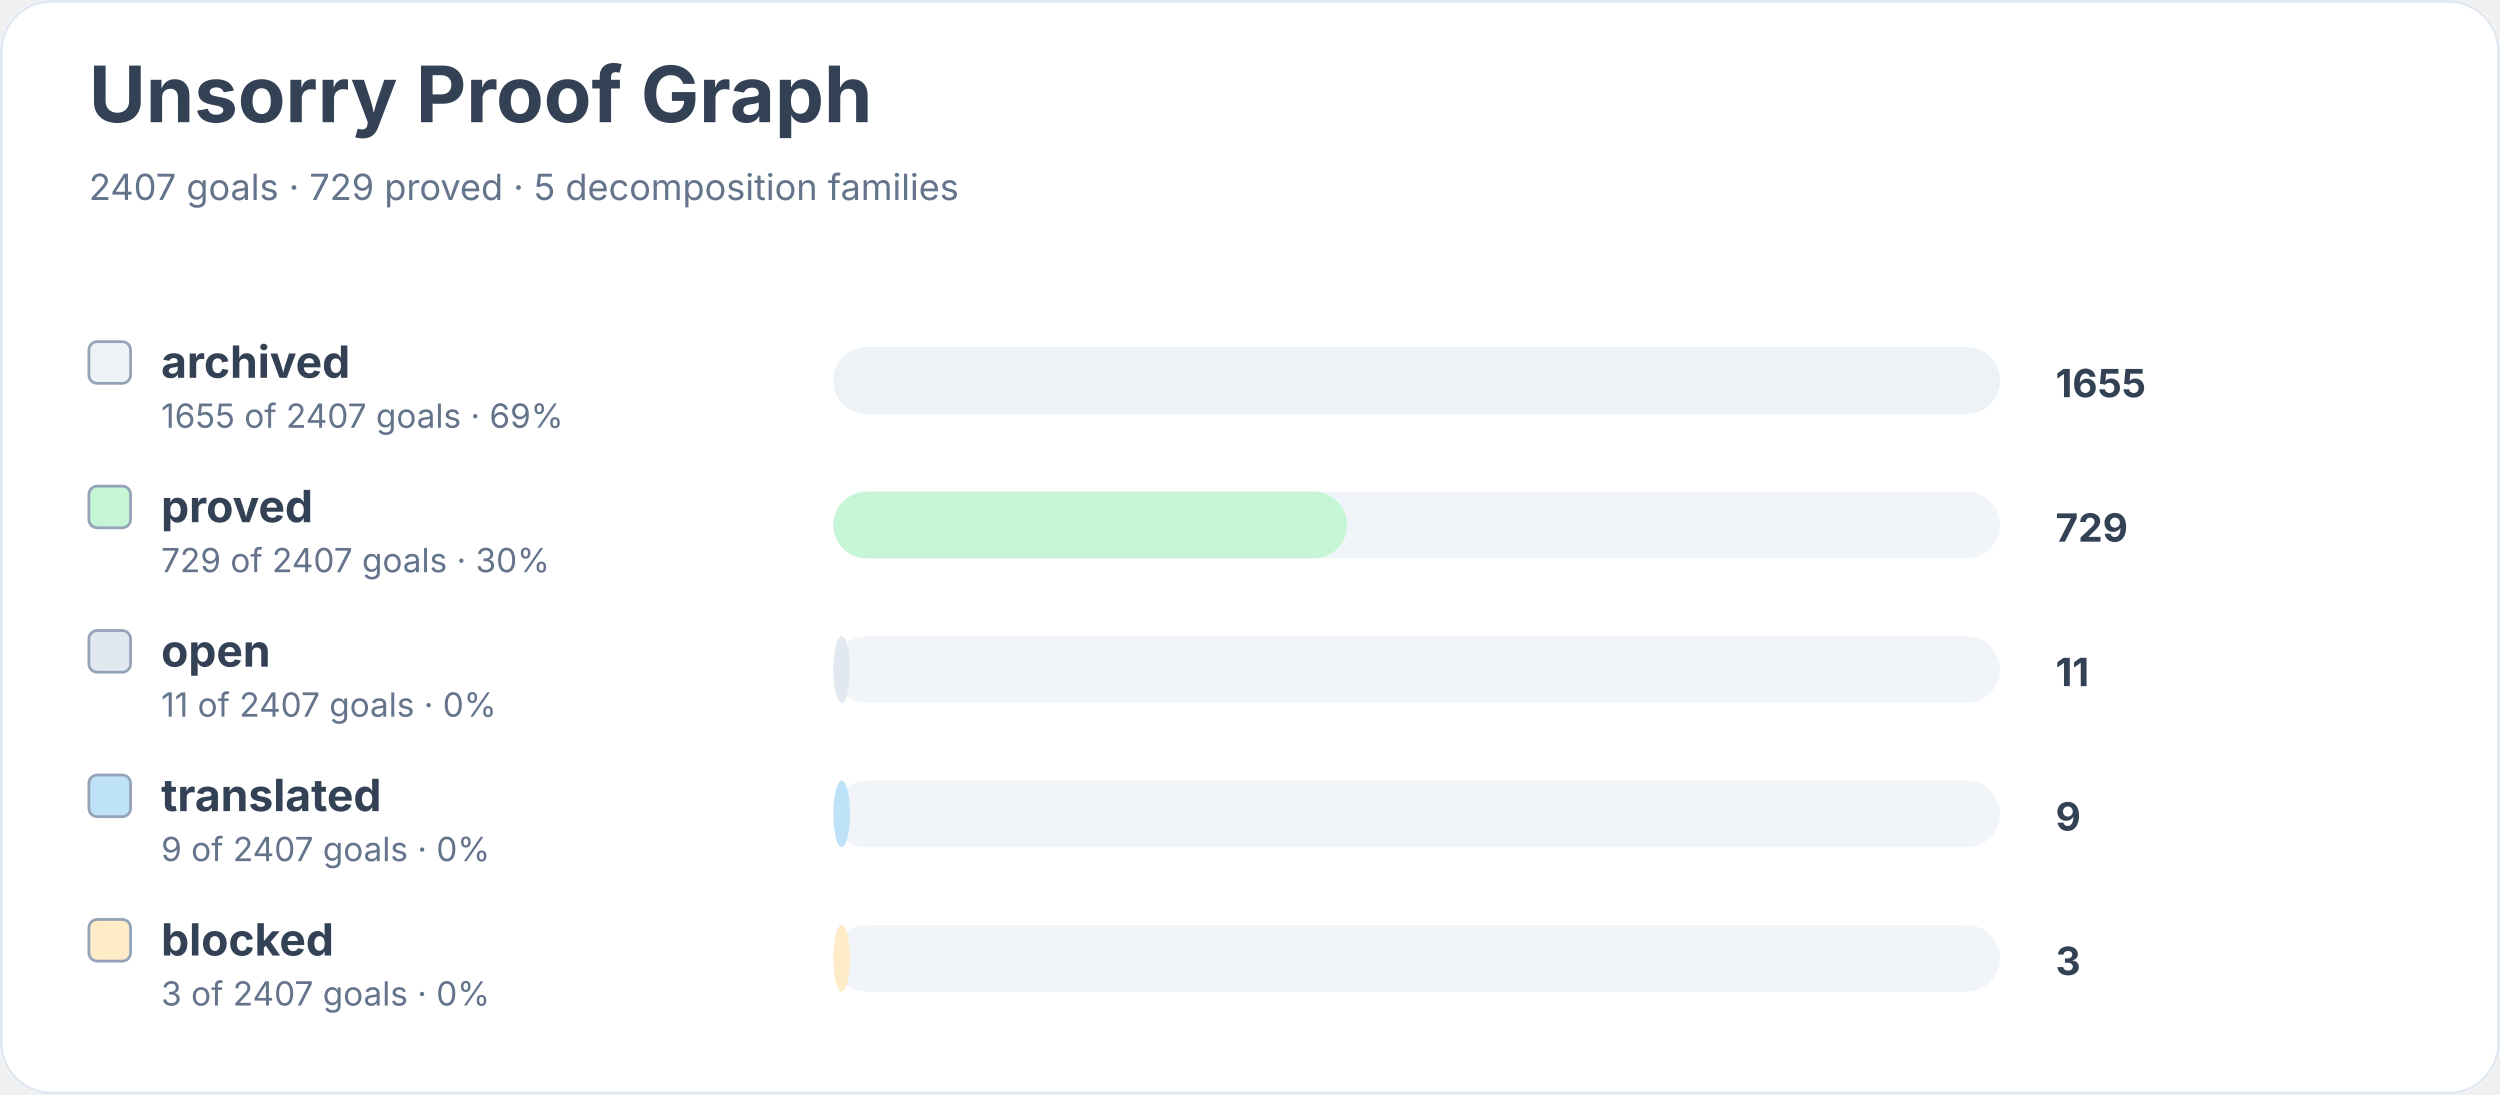
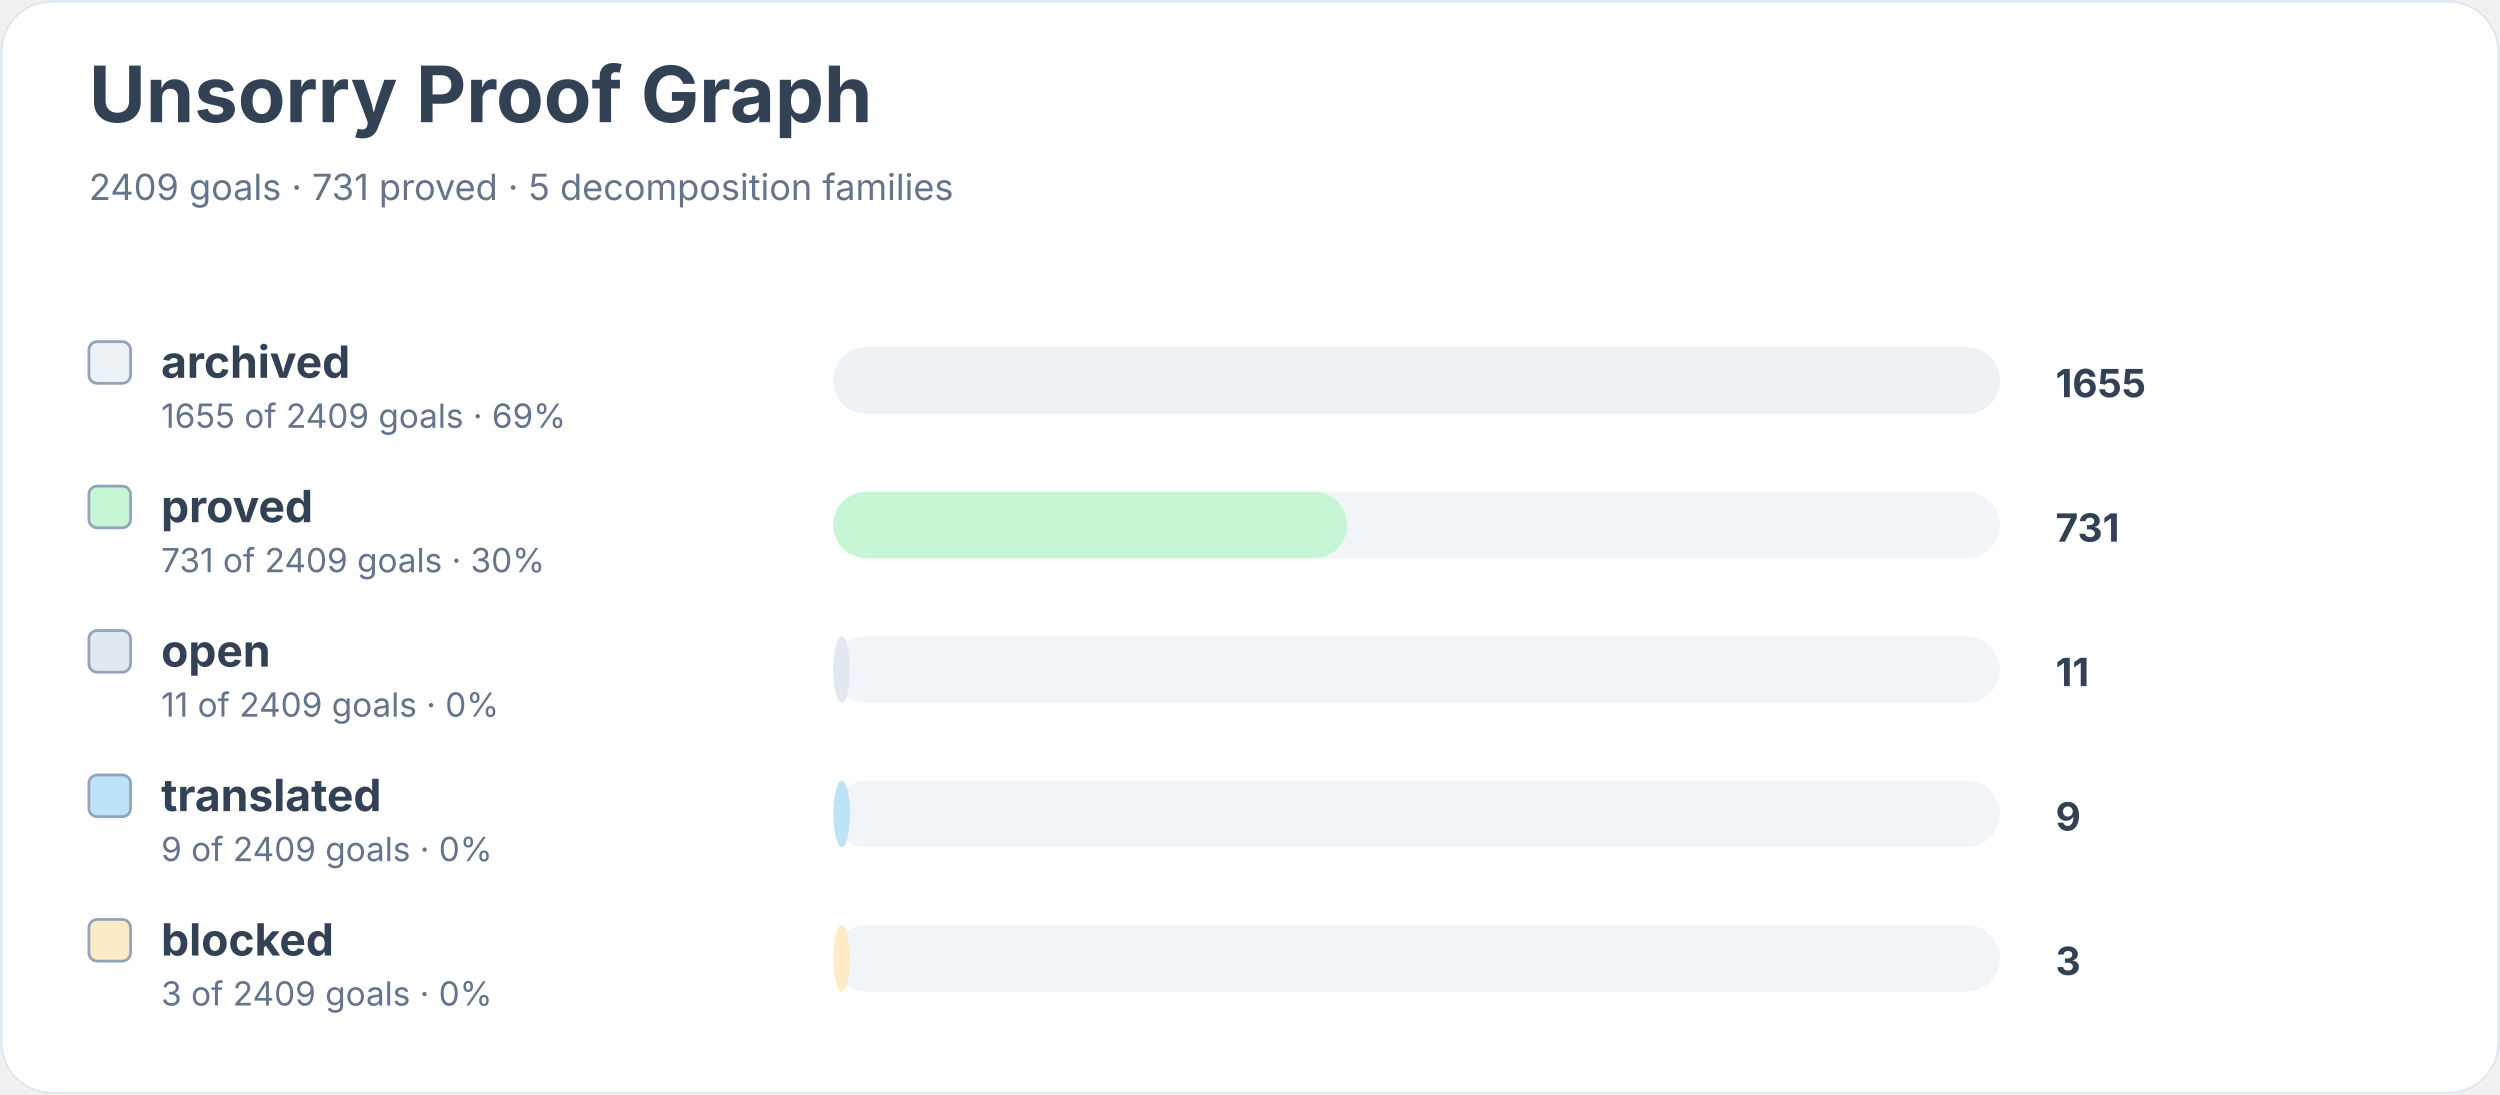
<svg xmlns="http://www.w3.org/2000/svg" width="900" height="394" viewBox="0 0 900 394" role="img" aria-labelledby="title desc">
  <rect width="900" height="100%" rx="18" fill="#ffffff" />
  <rect x="0.5" y="0.5" width="899" height="393" rx="18" fill="none" stroke="#e2e8f0" />
  <text x="32" y="44" font-family="Inter, system-ui, sans-serif" font-size="28" font-weight="700" fill="#334155">Unsorry Proof Graph</text>
-   <text x="32" y="72" font-family="Inter, system-ui, sans-serif" font-size="13" fill="#64748b">2407 goals · 729 proved · 5 decomposition families</text>
+   <text x="32" y="72" font-family="Inter, system-ui, sans-serif" font-size="13" fill="#64748b">2409 goals · 731 proved · 5 decomposition families</text>
  <rect x="32" y="123" width="15" height="15" rx="3" fill="#edf2f7" stroke="#94a3b8" />
  <text x="58" y="136" font-family="Inter, system-ui, sans-serif" font-size="16" font-weight="650" fill="#334155">archived</text>
-   <text x="58" y="154" font-family="Inter, system-ui, sans-serif" font-size="12" fill="#64748b">1655 of 2407 goals · 69%</text>
+   <text x="58" y="154" font-family="Inter, system-ui, sans-serif" font-size="12" fill="#64748b">1655 of 2409 goals · 69%</text>
  <rect x="300" y="125" width="420" height="24" rx="12" fill="#f1f5f9" />
  <rect x="300" y="125" width="420" height="24" rx="12" fill="#edf2f7" />
  <text x="740" y="143" font-family="Inter, system-ui, sans-serif" font-size="14" font-weight="700" fill="#334155">1655</text>
  <rect x="32" y="175" width="15" height="15" rx="3" fill="#c6f6d5" stroke="#94a3b8" />
  <text x="58" y="188" font-family="Inter, system-ui, sans-serif" font-size="16" font-weight="650" fill="#334155">proved</text>
-   <text x="58" y="206" font-family="Inter, system-ui, sans-serif" font-size="12" fill="#64748b">729 of 2407 goals · 30%</text>
+   <text x="58" y="206" font-family="Inter, system-ui, sans-serif" font-size="12" fill="#64748b">731 of 2409 goals · 30%</text>
  <rect x="300" y="177" width="420" height="24" rx="12" fill="#f1f5f9" />
  <rect x="300" y="177" width="185" height="24" rx="12" fill="#c6f6d5" />
-   <text x="740" y="195" font-family="Inter, system-ui, sans-serif" font-size="14" font-weight="700" fill="#334155">729</text>
+   <text x="740" y="195" font-family="Inter, system-ui, sans-serif" font-size="14" font-weight="700" fill="#334155">731</text>
  <rect x="32" y="227" width="15" height="15" rx="3" fill="#e2e8f0" stroke="#94a3b8" />
  <text x="58" y="240" font-family="Inter, system-ui, sans-serif" font-size="16" font-weight="650" fill="#334155">open</text>
-   <text x="58" y="258" font-family="Inter, system-ui, sans-serif" font-size="12" fill="#64748b">11 of 2407 goals · 0%</text>
+   <text x="58" y="258" font-family="Inter, system-ui, sans-serif" font-size="12" fill="#64748b">11 of 2409 goals · 0%</text>
  <rect x="300" y="229" width="420" height="24" rx="12" fill="#f1f5f9" />
  <rect x="300" y="229" width="6" height="24" rx="12" fill="#e2e8f0" />
  <text x="740" y="247" font-family="Inter, system-ui, sans-serif" font-size="14" font-weight="700" fill="#334155">11</text>
  <rect x="32" y="279" width="15" height="15" rx="3" fill="#bee3f8" stroke="#94a3b8" />
  <text x="58" y="292" font-family="Inter, system-ui, sans-serif" font-size="16" font-weight="650" fill="#334155">translated</text>
-   <text x="58" y="310" font-family="Inter, system-ui, sans-serif" font-size="12" fill="#64748b">9 of 2407 goals · 0%</text>
+   <text x="58" y="310" font-family="Inter, system-ui, sans-serif" font-size="12" fill="#64748b">9 of 2409 goals · 0%</text>
  <rect x="300" y="281" width="420" height="24" rx="12" fill="#f1f5f9" />
  <rect x="300" y="281" width="6" height="24" rx="12" fill="#bee3f8" />
  <text x="740" y="299" font-family="Inter, system-ui, sans-serif" font-size="14" font-weight="700" fill="#334155">9</text>
  <rect x="32" y="331" width="15" height="15" rx="3" fill="#feebc8" stroke="#94a3b8" />
  <text x="58" y="344" font-family="Inter, system-ui, sans-serif" font-size="16" font-weight="650" fill="#334155">blocked</text>
-   <text x="58" y="362" font-family="Inter, system-ui, sans-serif" font-size="12" fill="#64748b">3 of 2407 goals · 0%</text>
+   <text x="58" y="362" font-family="Inter, system-ui, sans-serif" font-size="12" fill="#64748b">3 of 2409 goals · 0%</text>
  <rect x="300" y="333" width="420" height="24" rx="12" fill="#f1f5f9" />
  <rect x="300" y="333" width="6" height="24" rx="12" fill="#feebc8" />
  <text x="740" y="351" font-family="Inter, system-ui, sans-serif" font-size="14" font-weight="700" fill="#334155">3</text>
</svg>
